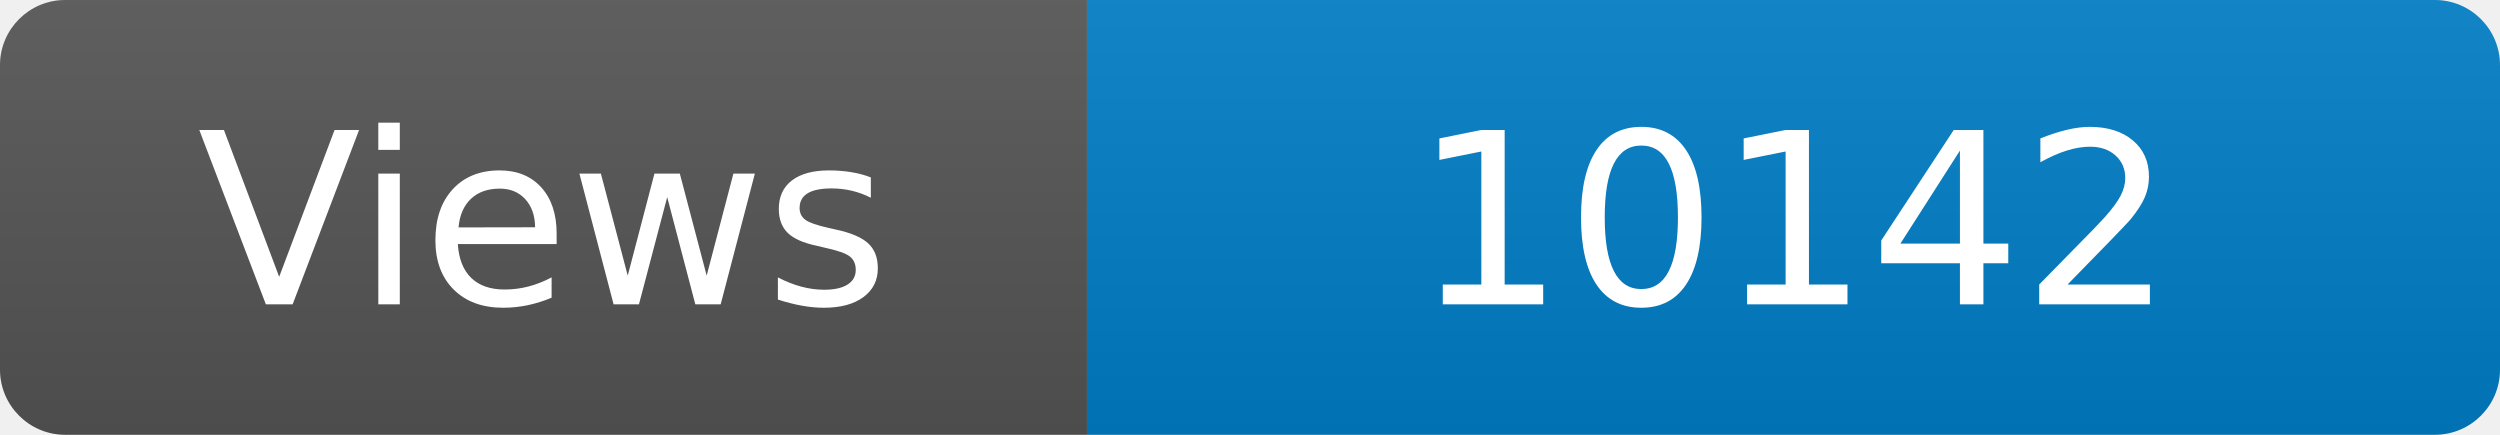
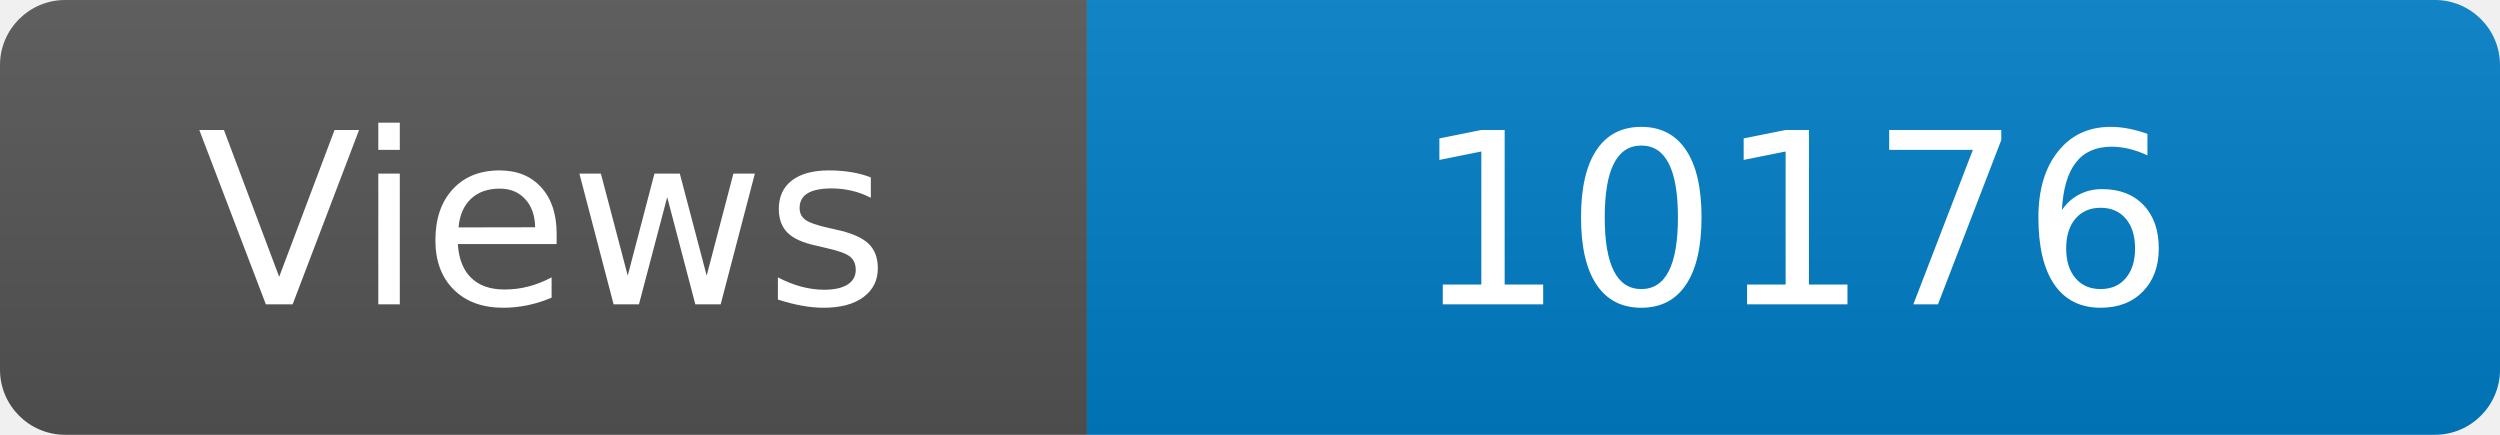
<svg xmlns="http://www.w3.org/2000/svg" width="115" height="20" role="img" aria-label="Maintained?: yes">
  <linearGradient id="s" x2="0" y2="100%">
    <stop offset="0" stop-color="#bbb" stop-opacity=".1" />
    <stop offset="1" stop-opacity=".1" />
  </linearGradient>
  <clipPath id="r">
    <rect width="115" height="20" rx="3" fill="#fff" />
  </clipPath>
  <g clip-path="url(#r)">
    <rect width="50" height="20" fill="#555" />
    <rect x="50" width="160" height="20" fill="#007ec6" />
    <rect width="115" height="20" fill="url(#s)" />
  </g>
  <g fill="#fff" text-anchor="middle" font-family="Verdana,Geneva,DejaVu Sans,sans-serif" font-size="110">
    <text x="250" y="140" transform="scale(.1)" fill="#fff">Views</text>
-     <text x="825" y="140" transform="scale(.1)" fill="#fff">10142</text>
+     <text x="825" y="140" transform="scale(.1)" fill="#fff">10176</text>
  </g>
</svg>
